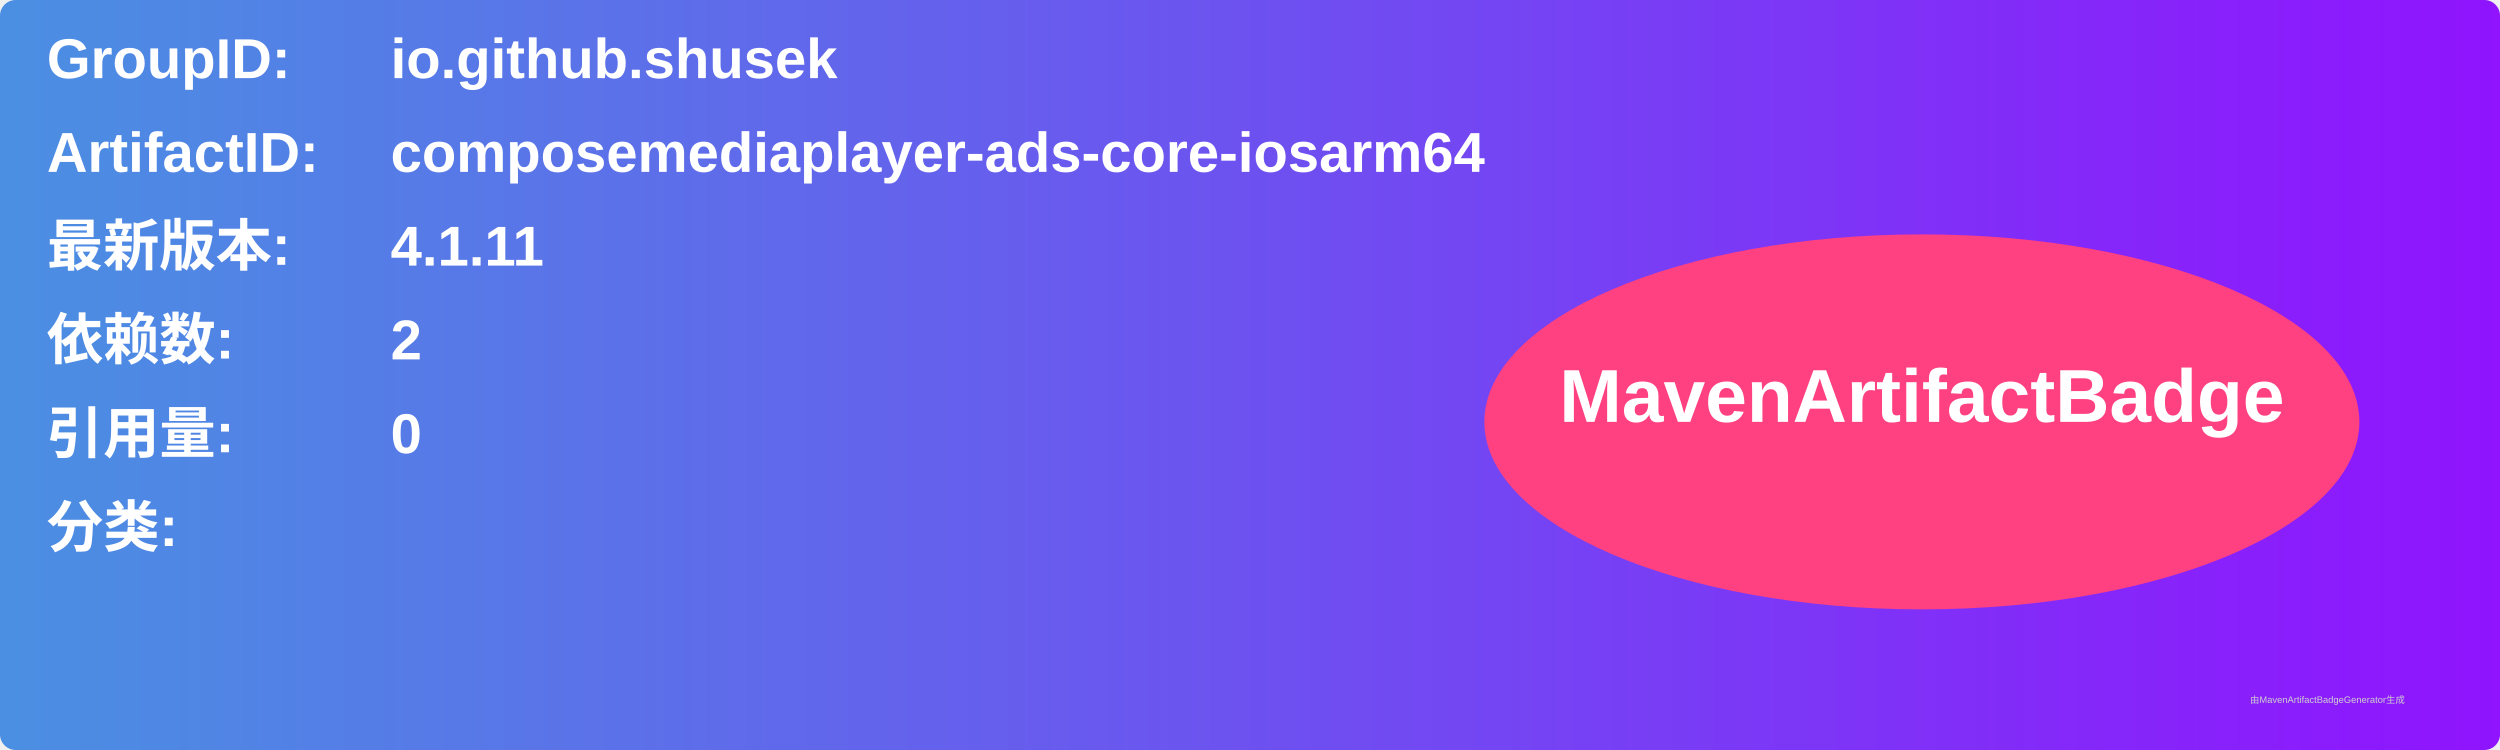
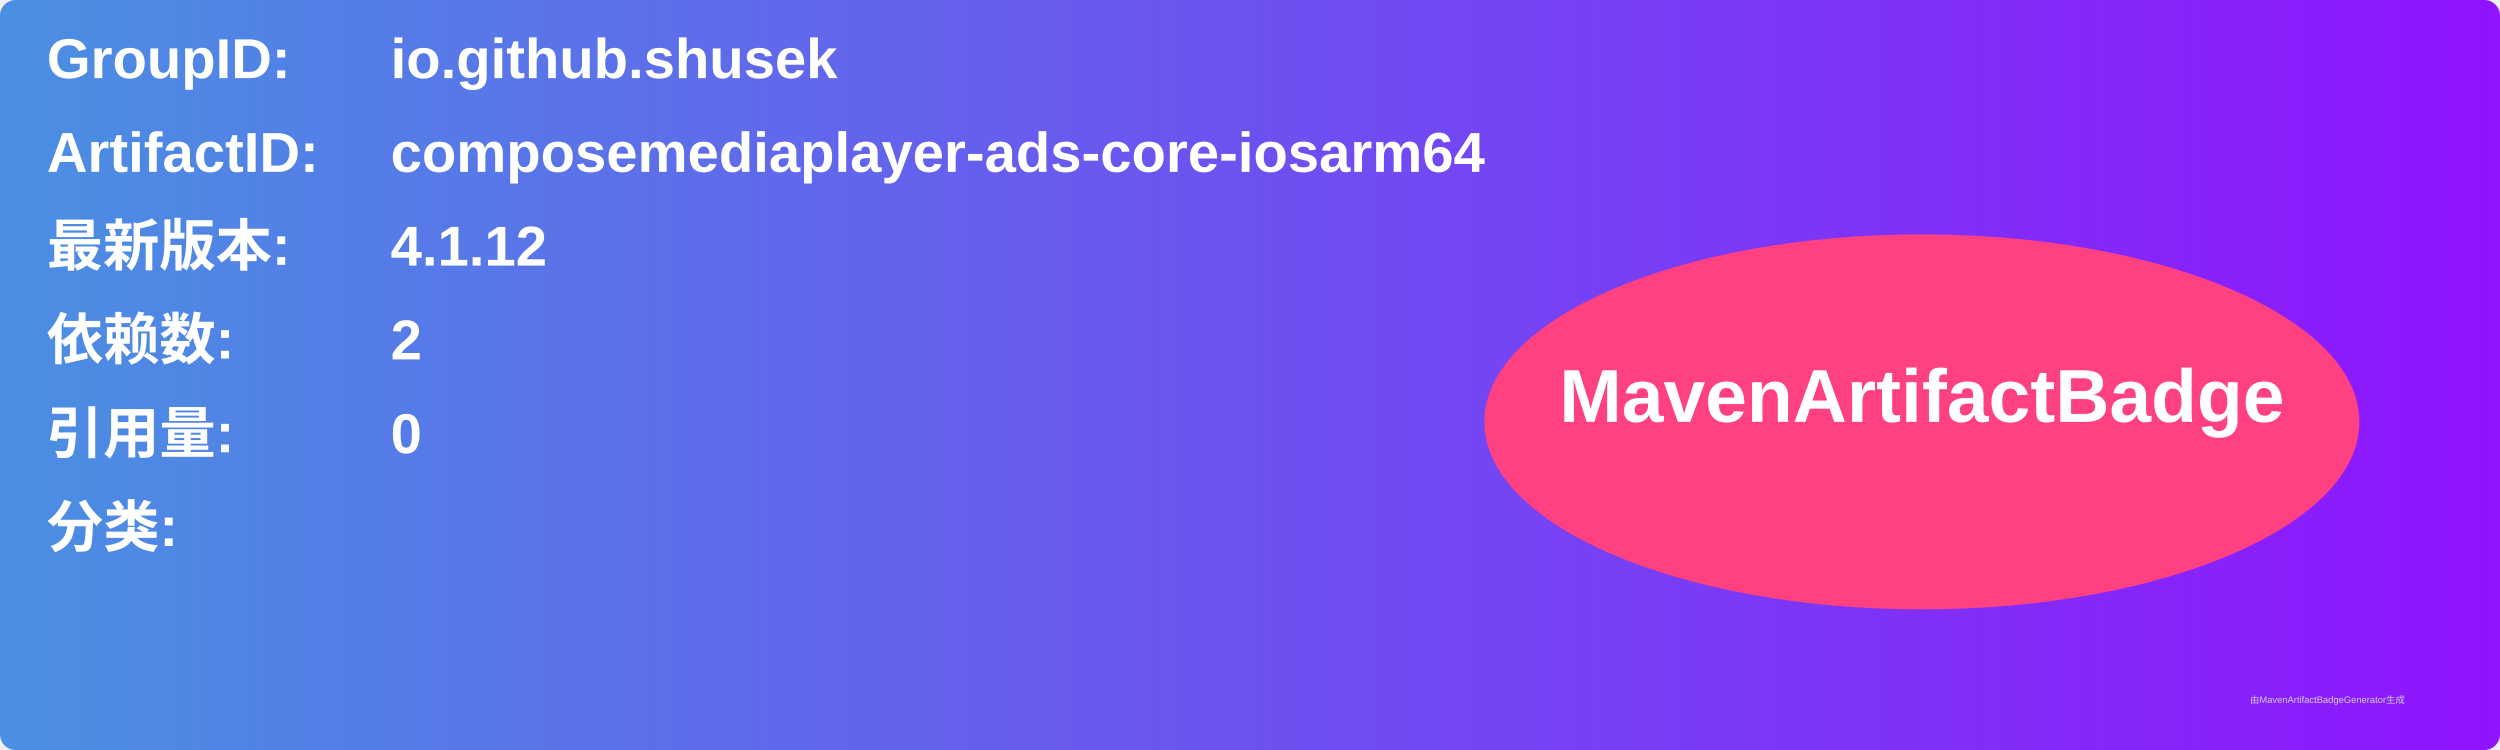
<svg xmlns="http://www.w3.org/2000/svg" width="800" height="240" viewBox="0 0 800 240">
  <linearGradient id="grad" x1="0%" y1="0%" x2="100%" y2="0%">
    <stop offset="0%" stop-color="#4a90e2" />
    <stop offset="100%" stop-color="#9013fe" />
  </linearGradient>
  <rect width="100%" height="100%" rx="5" ry="5" fill="url(#grad)" />
  <g transform="translate(15, 15)">
    <text x="0" y="10" font-family="Arial" font-size="18" fill="white" font-weight="bold" width="260">GroupID:</text>
    <text x="110" y="10" font-family="Arial" font-size="18" fill="white" font-weight="bold" width="460">io.github.shusek</text>
    <text x="0" y="40" font-family="Arial" font-size="18" fill="white" font-weight="bold" width="260">ArtifactID:</text>
    <text x="110" y="40" font-family="Arial" font-size="18" fill="white" font-weight="bold" width="460">composemediaplayer-ads-core-iosarm64</text>
    <text x="0" y="70" font-family="Arial" font-size="18" fill="white" font-weight="bold">最新版本:</text>
    <text x="110" y="70" font-family="Arial" font-size="18" fill="white" font-weight="bold">
-       <tspan font-weight="bold">4.1.11</tspan>
+       <tspan font-weight="bold">4.1.12</tspan>
    </text>
    <text x="0" y="100" font-family="Arial" font-size="18" fill="white" font-weight="bold">依赖数: </text>
    <text x="110" y="100" font-family="Arial" font-size="18" fill="white">
      <tspan font-weight="bold">2</tspan>
    </text>
    <text x="0" y="130" font-family="Arial" font-size="18" fill="white" font-weight="bold">引用量: </text>
    <text x="110" y="130" font-family="Arial" font-size="18" fill="white">
      <tspan font-weight="bold">0</tspan>
    </text>
    <text x="0" y="160" font-family="Arial" font-size="18" fill="white" font-weight="bold">分类:</text>
    <text x="10" y="190" font-family="Arial" font-size="10" fill="white">
      <tspan font-weight="bold" />
    </text>
    <ellipse cx="600" cy="120" rx="140" ry="60" fill="#ff4081" />
    <text x="600" y="120" text-anchor="middle" font-family="Arial" font-size="24" fill="white" font-weight="bold">MavenArtifactBadge</text>
  </g>
  <text x="720" y="225" font-family="Arial" font-size="3" fill="#d0d0d0">由MavenArtifactBadgeGenerator生成</text>
</svg>
